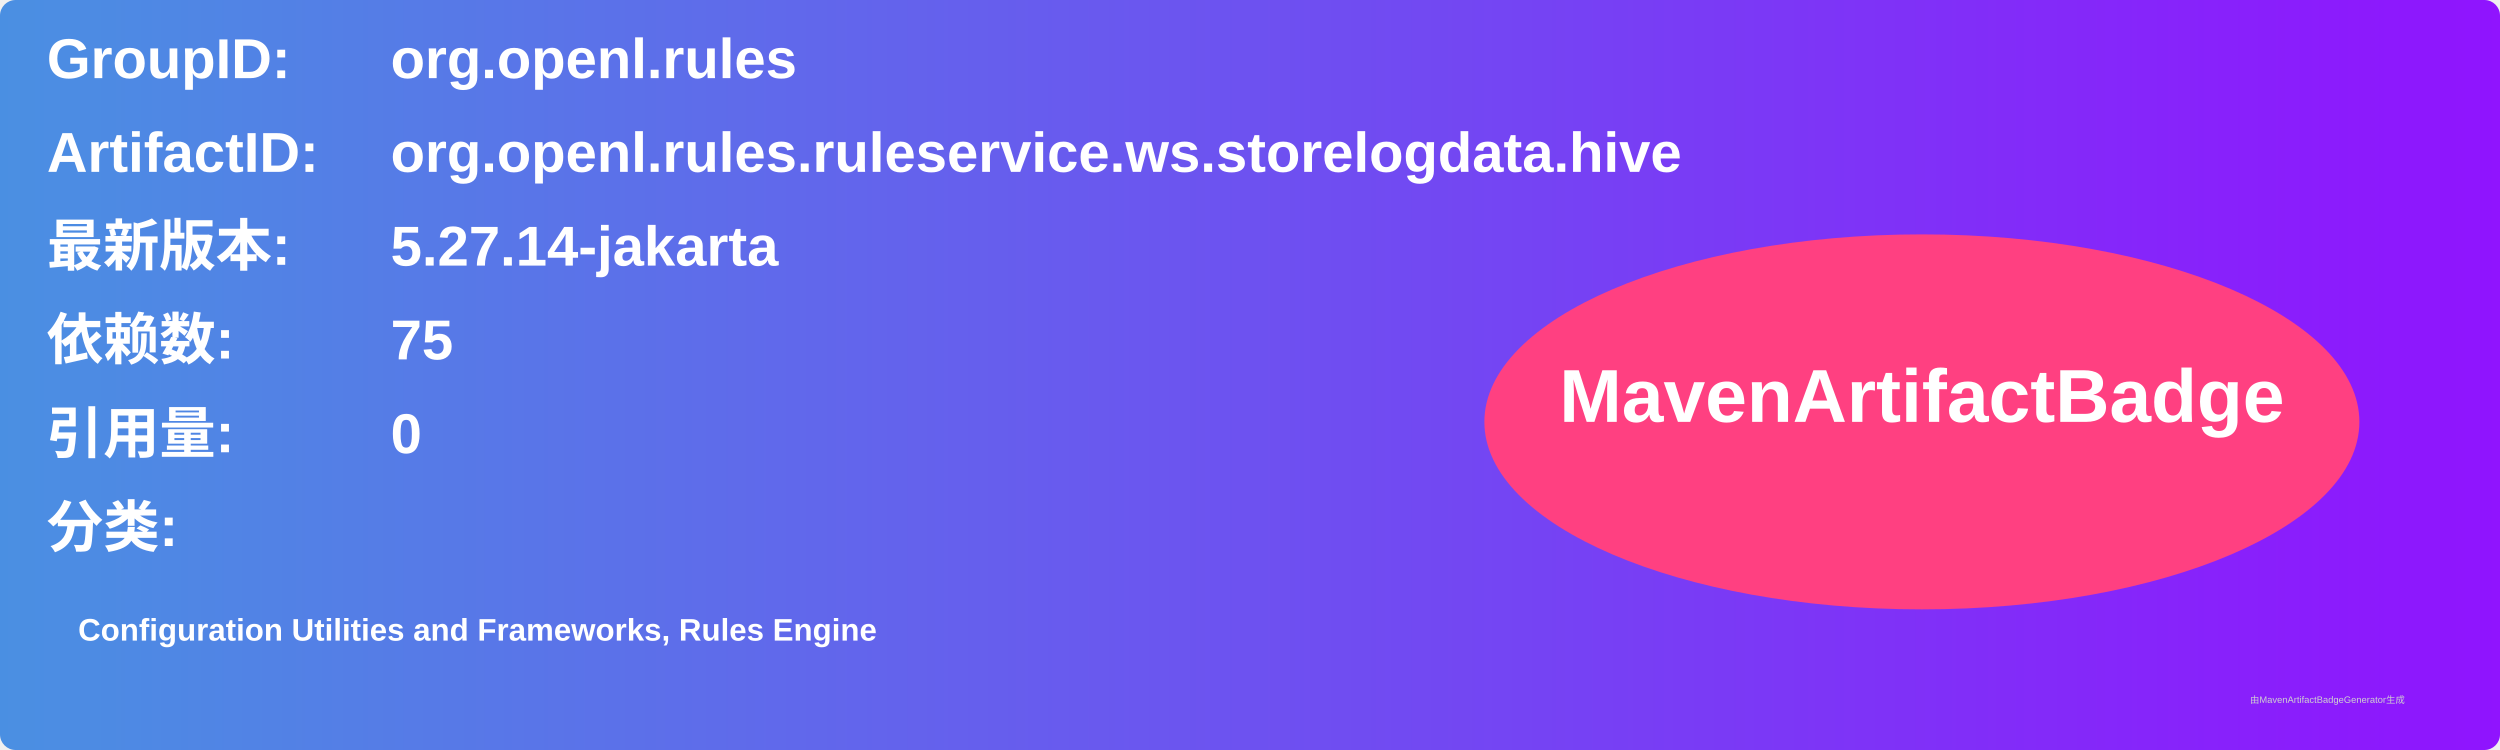
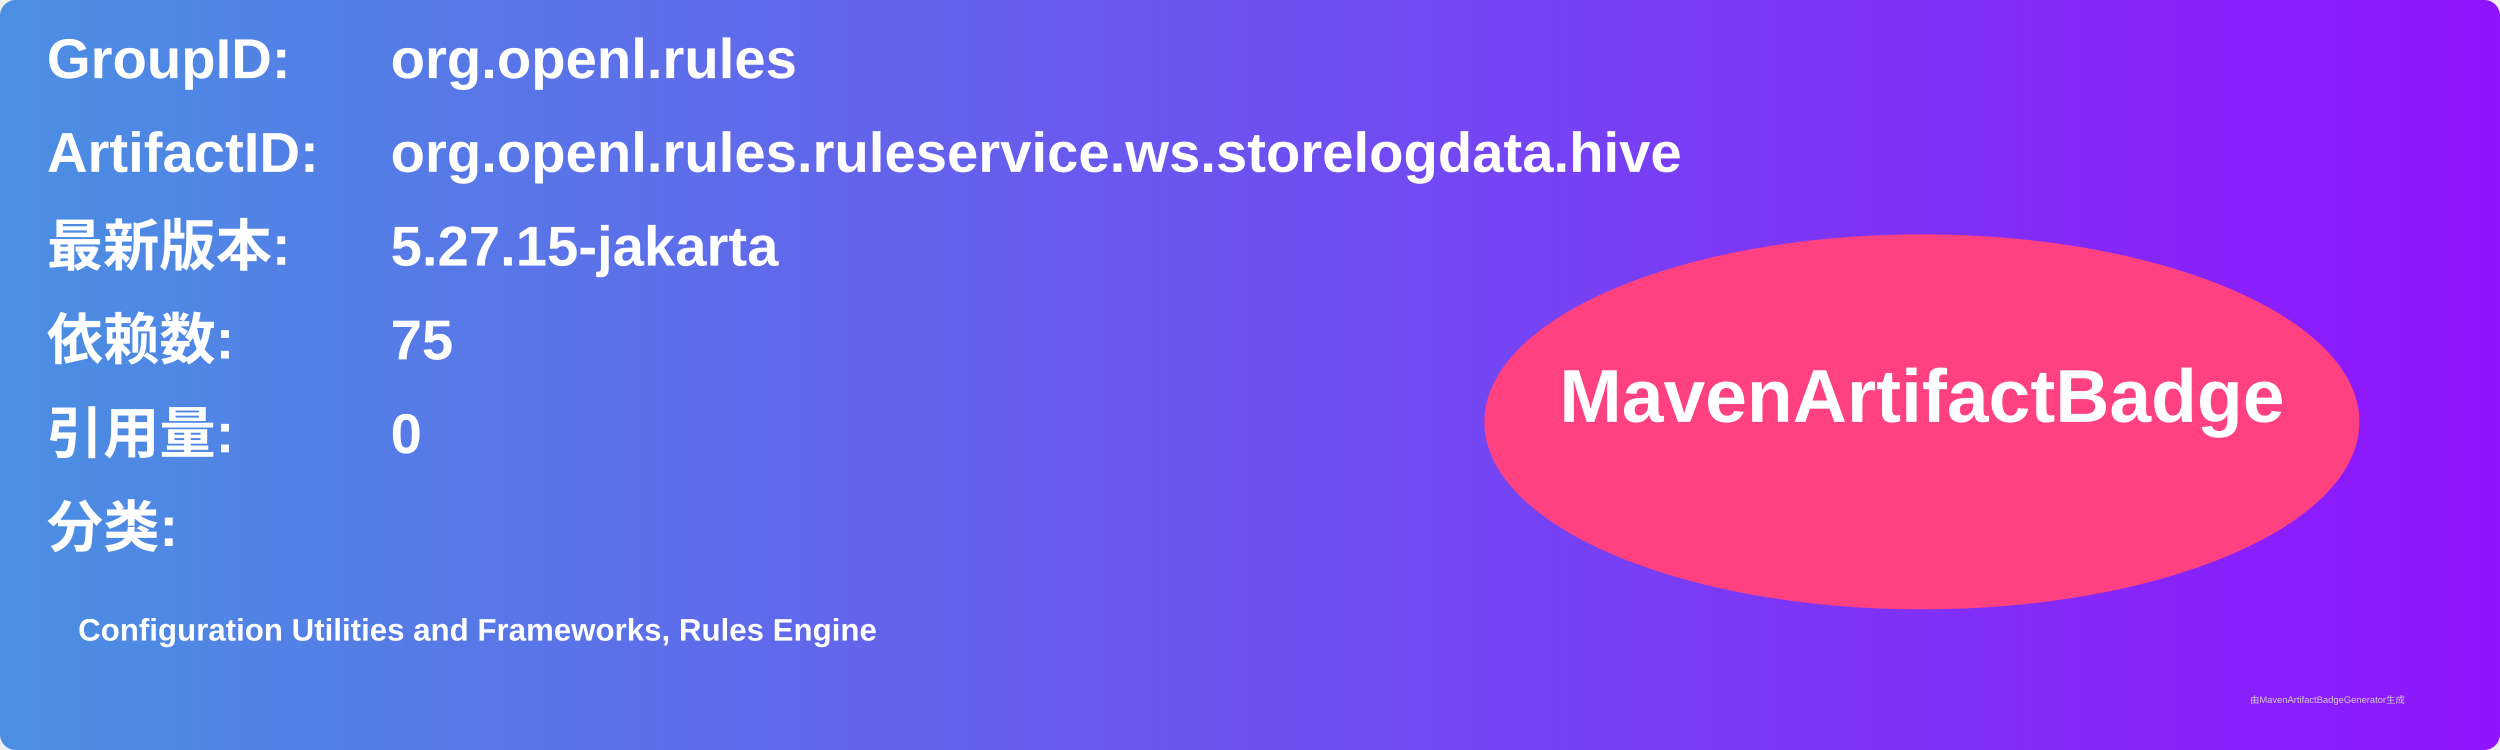
<svg xmlns="http://www.w3.org/2000/svg" width="800" height="240" viewBox="0 0 800 240">
  <linearGradient id="grad" x1="0%" y1="0%" x2="100%" y2="0%">
    <stop offset="0%" stop-color="#4a90e2" />
    <stop offset="100%" stop-color="#9013fe" />
  </linearGradient>
  <rect width="100%" height="100%" rx="5" ry="5" fill="url(#grad)" />
  <g transform="translate(15, 15)">
    <text x="0" y="10" font-family="Arial" font-size="18" fill="white" font-weight="bold" width="260">GroupID:</text>
    <text x="110" y="10" font-family="Arial" font-size="18" fill="white" font-weight="bold" width="460">org.openl.rules</text>
    <text x="0" y="40" font-family="Arial" font-size="18" fill="white" font-weight="bold" width="260">ArtifactID:</text>
    <text x="110" y="40" font-family="Arial" font-size="18" fill="white" font-weight="bold" width="460">org.openl.rules.ruleservice.ws.storelogdata.hive</text>
    <text x="0" y="70" font-family="Arial" font-size="18" fill="white" font-weight="bold">最新版本:</text>
    <text x="110" y="70" font-family="Arial" font-size="18" fill="white" font-weight="bold">
-       <tspan font-weight="bold">5.27.14-jakarta</tspan>
+       <tspan font-weight="bold">5.27.15-jakarta</tspan>
    </text>
    <text x="0" y="100" font-family="Arial" font-size="18" fill="white" font-weight="bold">依赖数: </text>
    <text x="110" y="100" font-family="Arial" font-size="18" fill="white">
      <tspan font-weight="bold">75</tspan>
    </text>
    <text x="0" y="130" font-family="Arial" font-size="18" fill="white" font-weight="bold">引用量: </text>
    <text x="110" y="130" font-family="Arial" font-size="18" fill="white">
      <tspan font-weight="bold">0</tspan>
    </text>
    <text x="0" y="160" font-family="Arial" font-size="18" fill="white" font-weight="bold">分类:</text>
    <text x="10" y="190" font-family="Arial" font-size="10" fill="white">
      <tspan font-weight="bold">Configuration Utilities and Frameworks, Rules Engine</tspan>
    </text>
    <ellipse cx="600" cy="120" rx="140" ry="60" fill="#ff4081" />
    <text x="600" y="120" text-anchor="middle" font-family="Arial" font-size="24" fill="white" font-weight="bold">MavenArtifactBadge</text>
  </g>
  <text x="720" y="225" font-family="Arial" font-size="3" fill="#d0d0d0">由MavenArtifactBadgeGenerator生成</text>
</svg>
